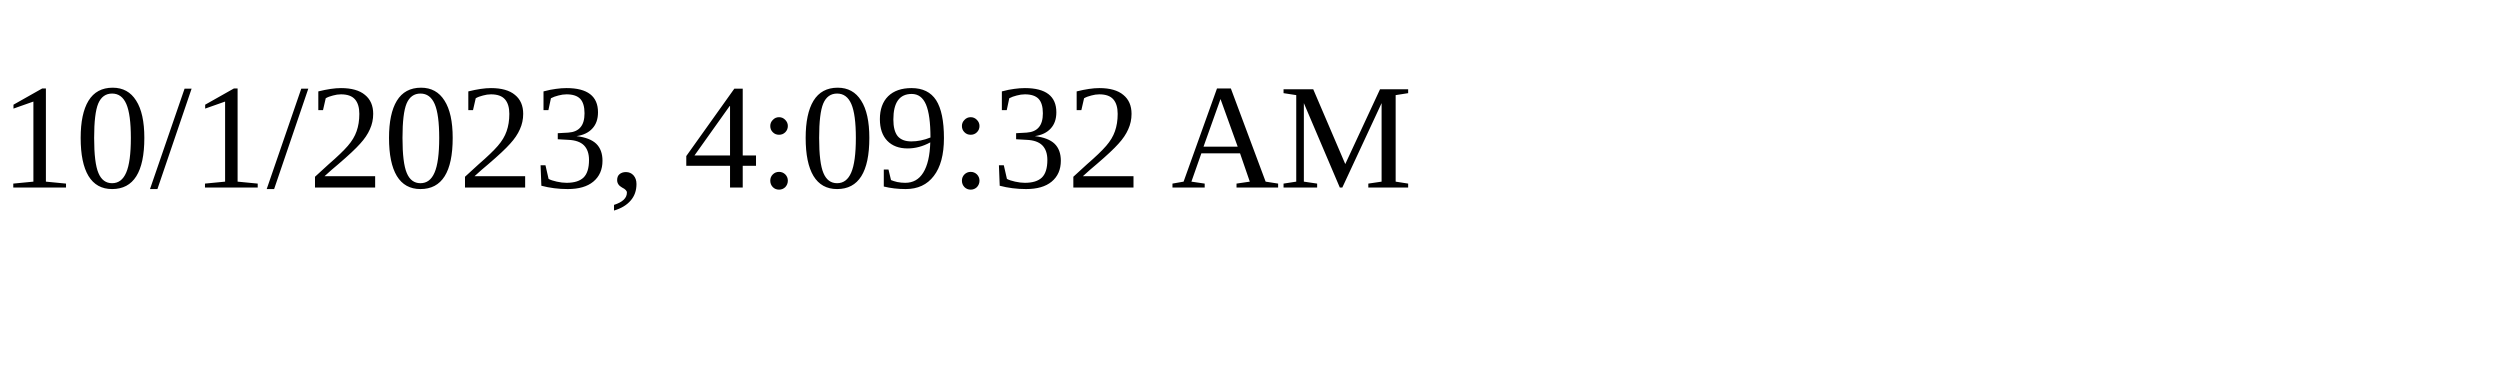
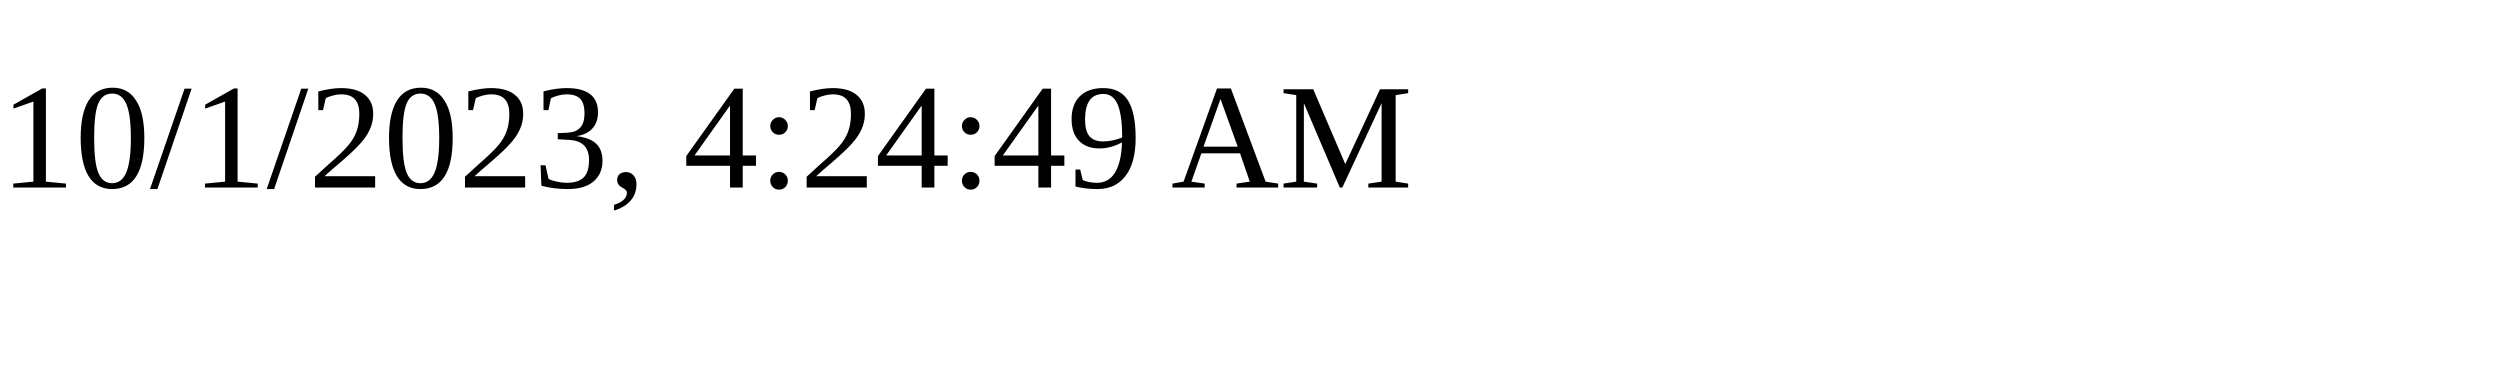
<svg xmlns="http://www.w3.org/2000/svg" height="30" width="200">
-   <text x="0" y="15">10/1/2023, 4:09:32 AM</text>
+   <text x="0" y="15">10/1/2023, 4:24:49 AM</text>
</svg>
